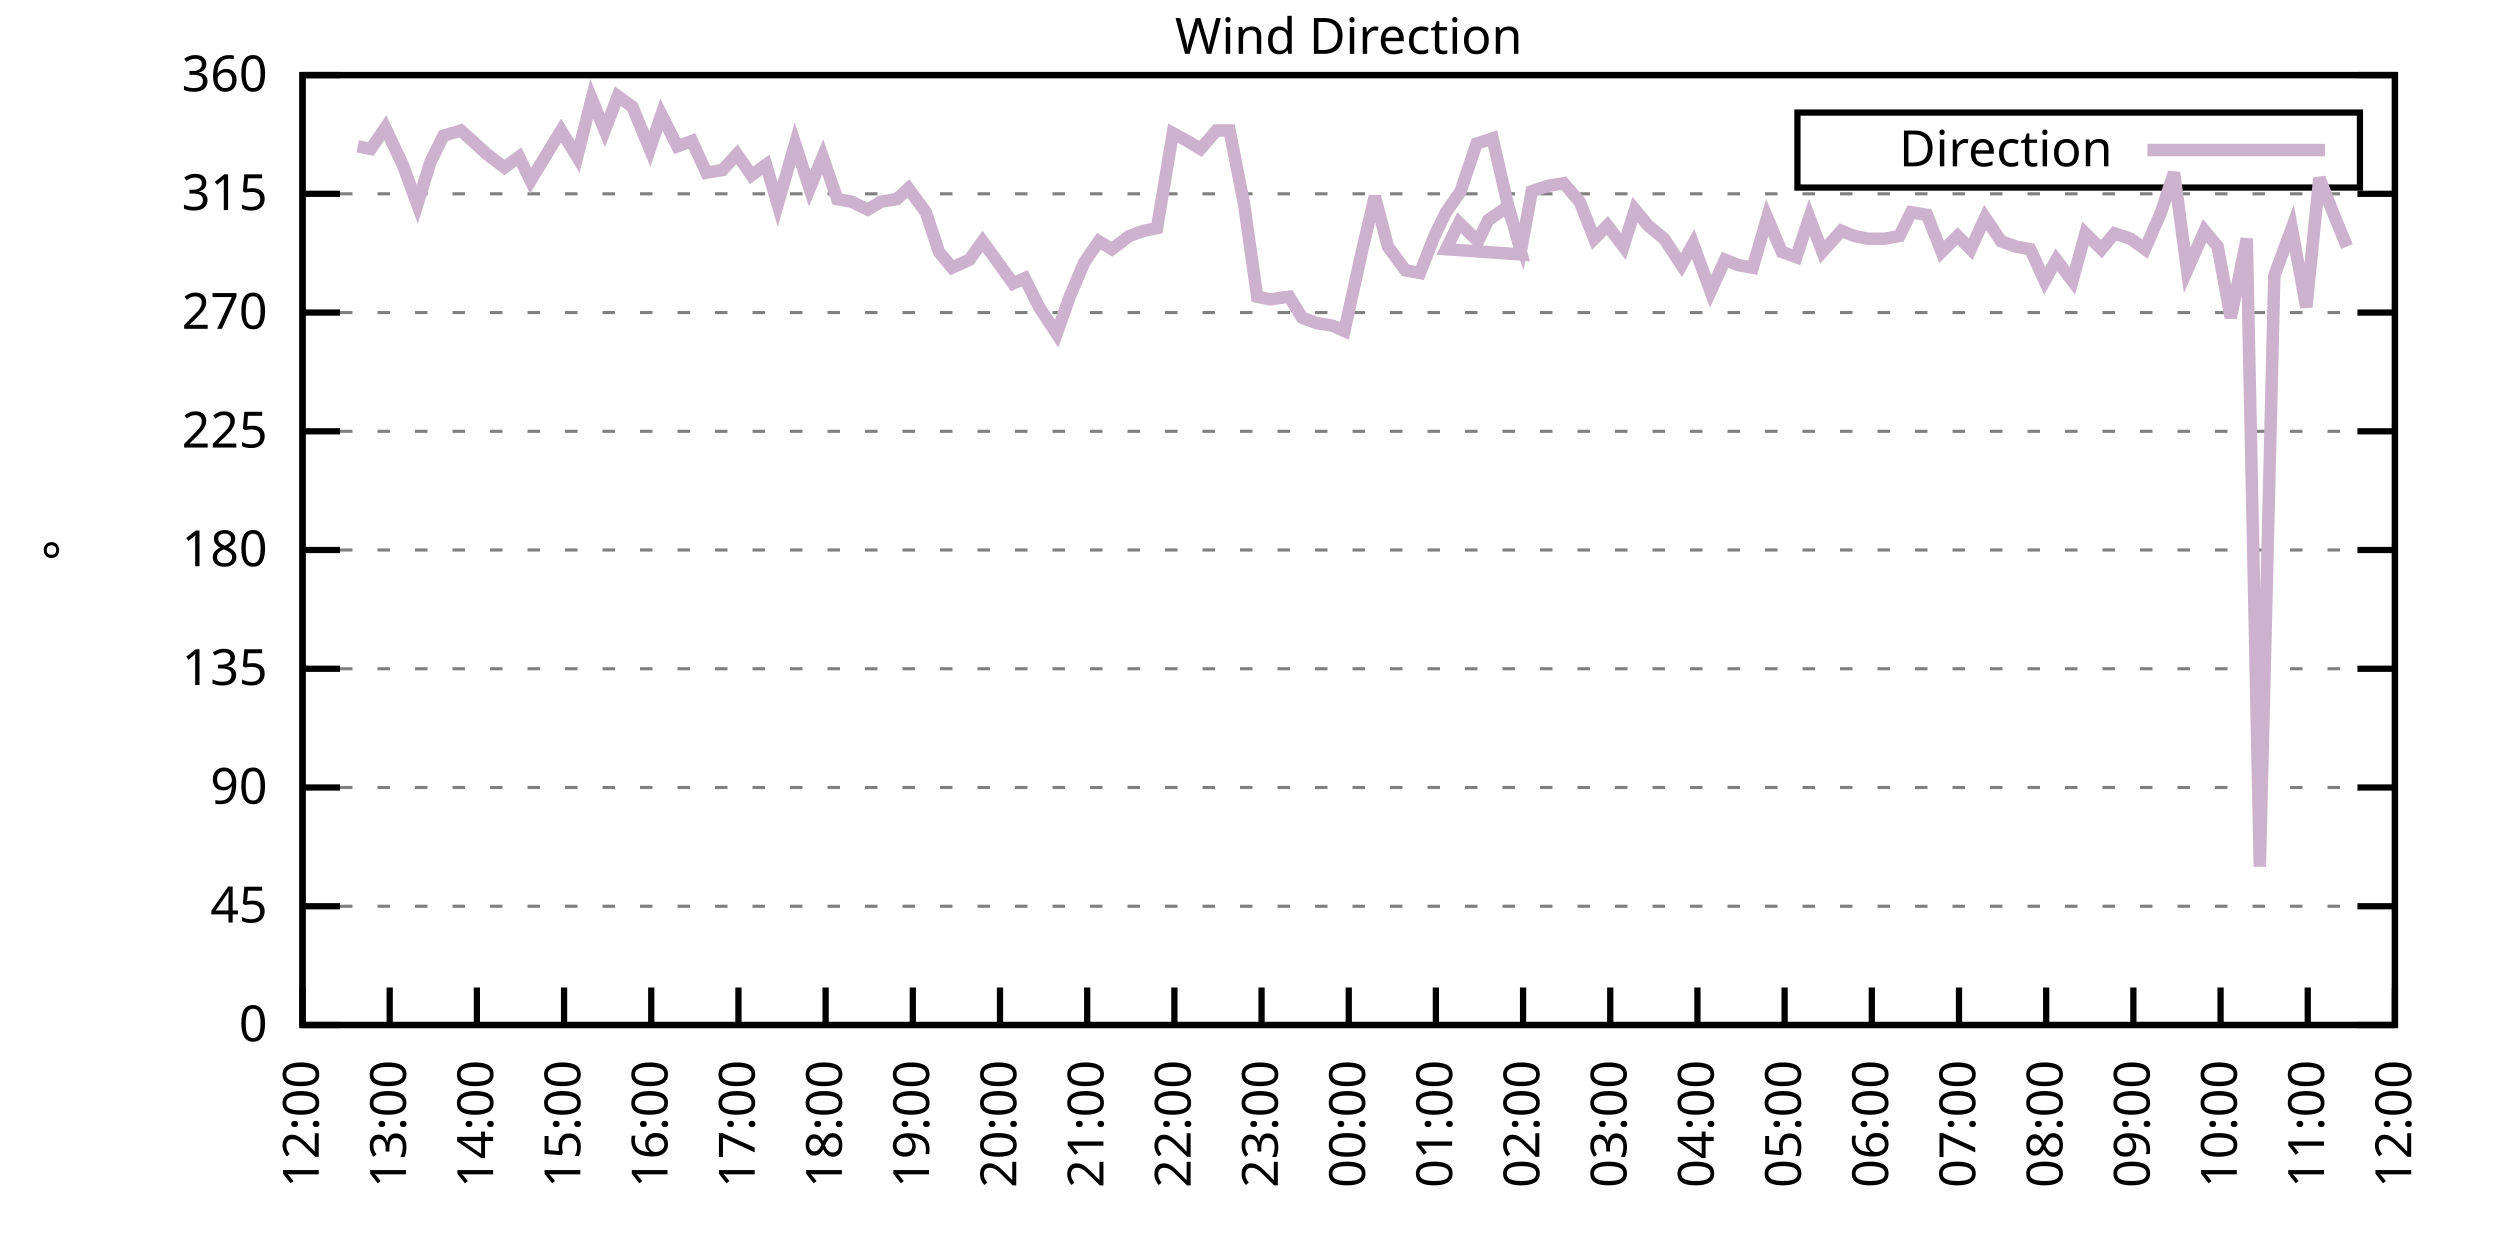
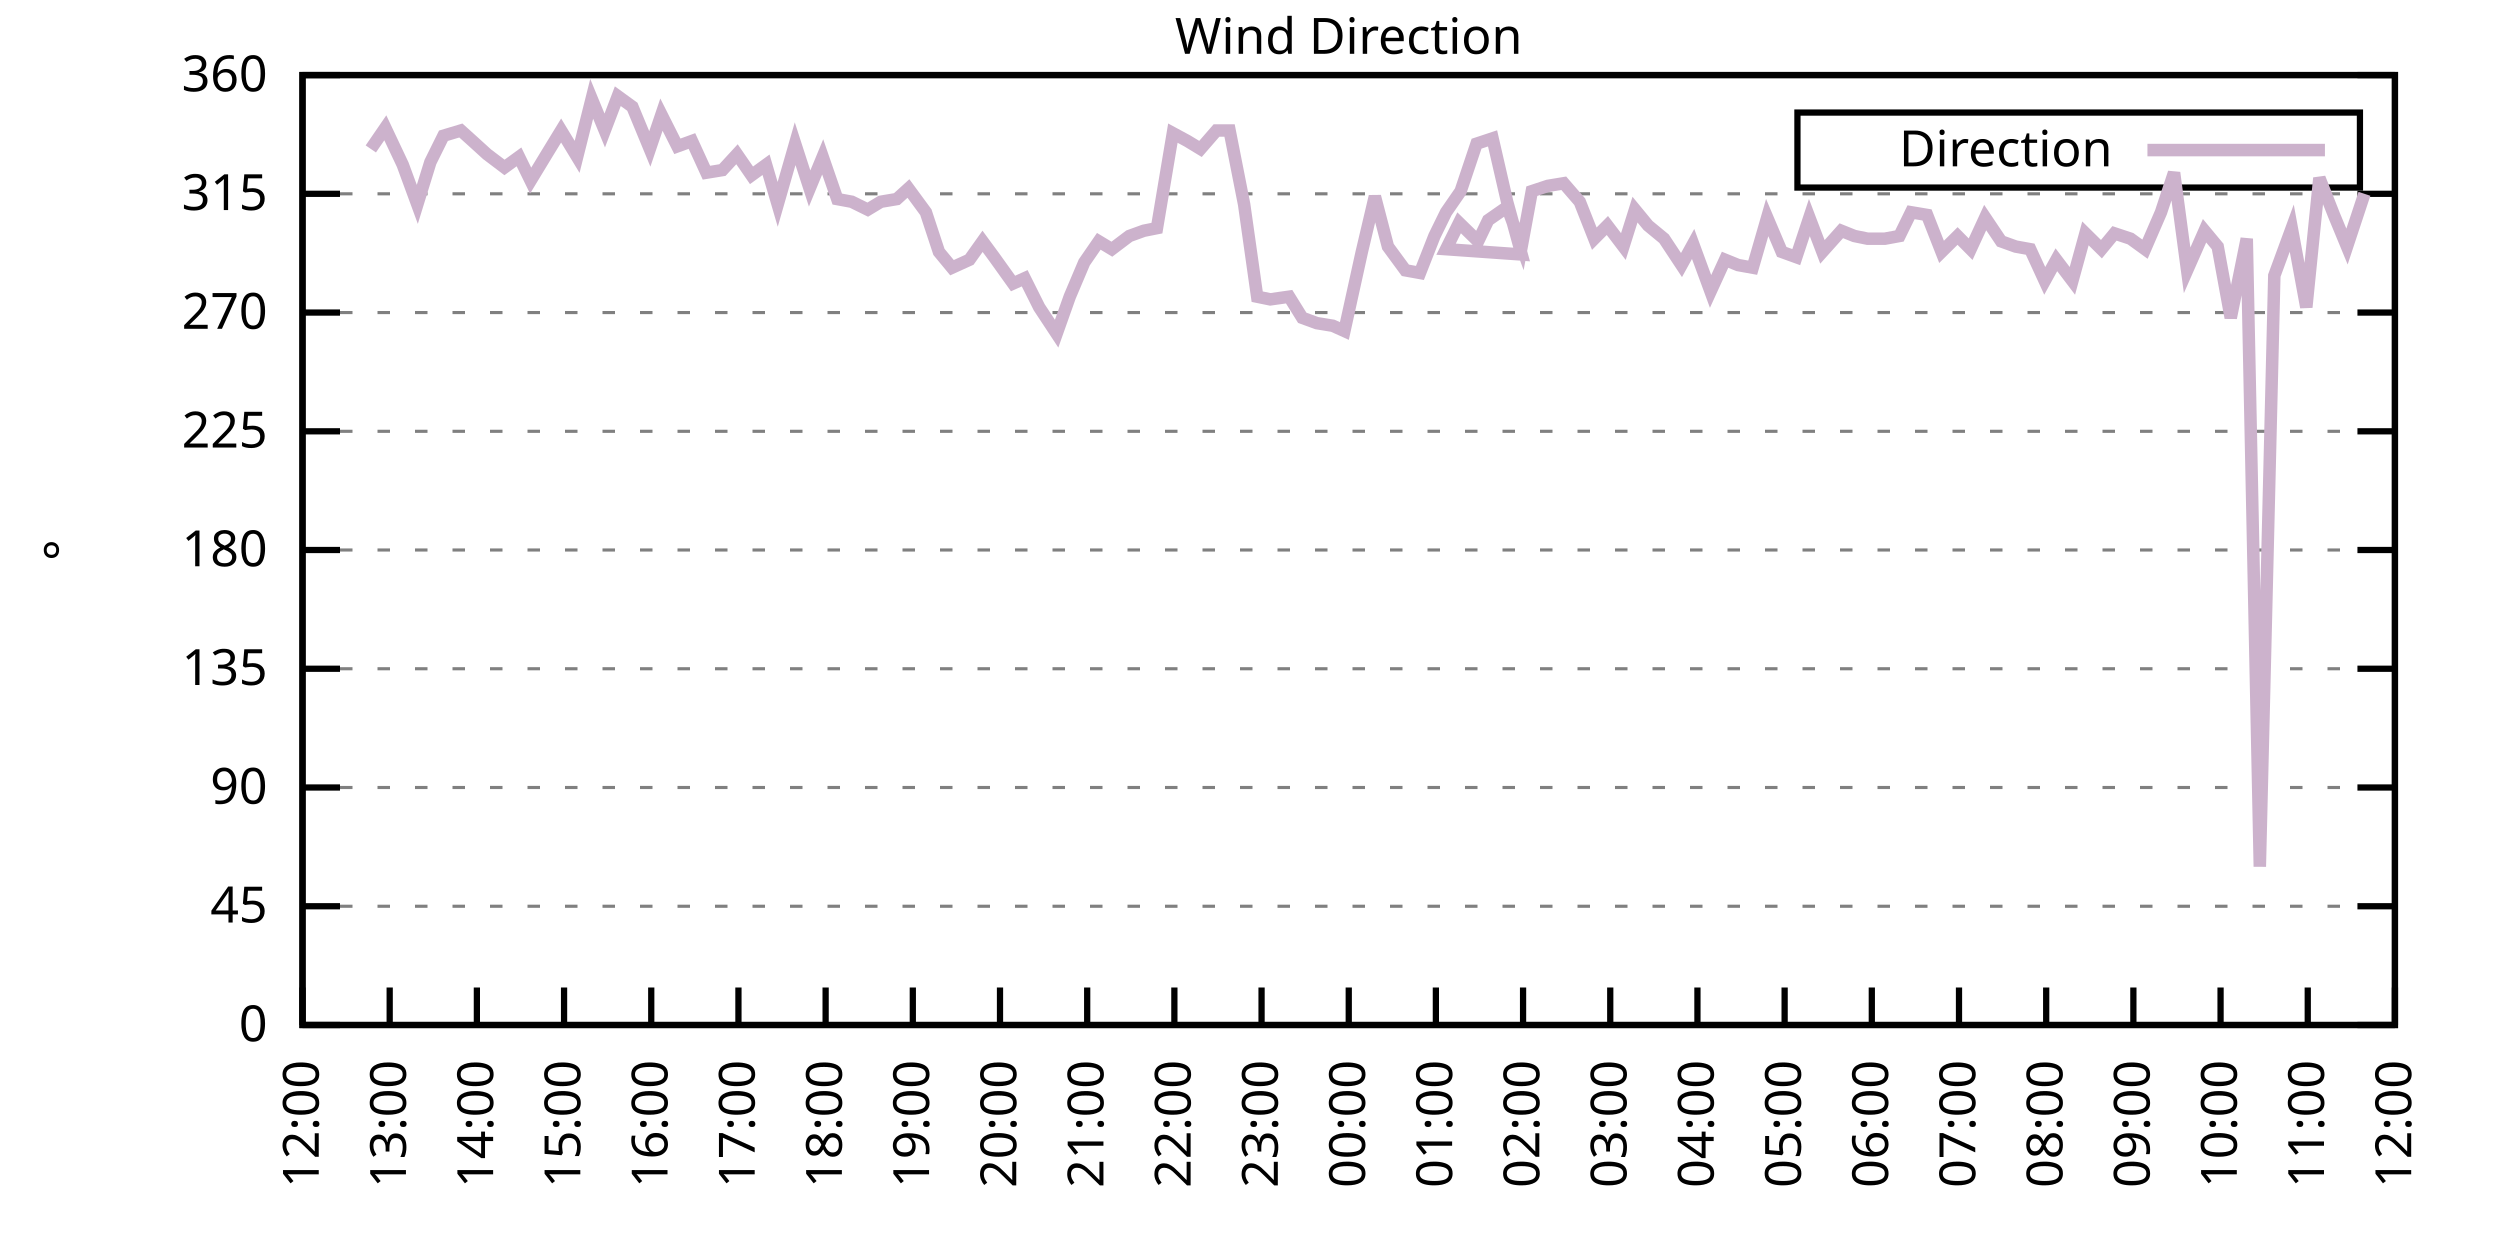
<svg xmlns="http://www.w3.org/2000/svg" xmlns:xlink="http://www.w3.org/1999/xlink" width="400" height="200" viewBox="0 0 400 200">
  <g id="gnuplot_canvas">
    <rect x="0" y="0" width="400" height="200" fill="none" />
    <defs>
      <circle id="gpDot" r="0.5" stroke-width="0.5" stroke="currentColor" />
      <path id="gpPt0" stroke-width="0.333" stroke="currentColor" d="M-1,0 h2 M0,-1 v2" />
      <path id="gpPt1" stroke-width="0.333" stroke="currentColor" d="M-1,-1 L1,1 M1,-1 L-1,1" />
      <path id="gpPt2" stroke-width="0.333" stroke="currentColor" d="M-1,0 L1,0 M0,-1 L0,1 M-1,-1 L1,1 M-1,1 L1,-1" />
      <rect id="gpPt3" stroke-width="0.333" stroke="currentColor" x="-1" y="-1" width="2" height="2" />
      <rect id="gpPt4" stroke-width="0.333" stroke="currentColor" fill="currentColor" x="-1" y="-1" width="2" height="2" />
      <circle id="gpPt5" stroke-width="0.333" stroke="currentColor" cx="0" cy="0" r="1" />
      <use xlink:href="#gpPt5" id="gpPt6" fill="currentColor" stroke="none" />
      <path id="gpPt7" stroke-width="0.333" stroke="currentColor" d="M0,-1.33 L-1.33,0.67 L1.33,0.67 z" />
      <use xlink:href="#gpPt7" id="gpPt8" fill="currentColor" stroke="none" />
      <use xlink:href="#gpPt7" id="gpPt9" stroke="currentColor" transform="rotate(180)" />
      <use xlink:href="#gpPt9" id="gpPt10" fill="currentColor" stroke="none" />
      <use xlink:href="#gpPt3" id="gpPt11" stroke="currentColor" transform="rotate(45)" />
      <use xlink:href="#gpPt11" id="gpPt12" fill="currentColor" stroke="none" />
      <path id="gpPt13" stroke-width="0.333" stroke="currentColor" d="M0,1.330 L1.265,0.411 L0.782,-1.067 L-0.782,-1.076 L-1.265,0.411 z" />
      <use xlink:href="#gpPt13" id="gpPt14" fill="currentColor" stroke="none" />
      <filter id="textbox" filterUnits="objectBoundingBox" x="0" y="0" height="1" width="1">
        <feFlood flood-color="white" flood-opacity="1" result="bgnd" />
        <feComposite in="SourceGraphic" in2="bgnd" operator="atop" />
      </filter>
      <filter id="greybox" filterUnits="objectBoundingBox" x="0" y="0" height="1" width="1">
        <feFlood flood-color="lightgrey" flood-opacity="1" result="grey" />
        <feComposite in="SourceGraphic" in2="grey" operator="atop" />
      </filter>
    </defs>
    <g fill="none" color="white" stroke="currentColor" stroke-width="1.00" stroke-linecap="butt" stroke-linejoin="miter">
</g>
    <g fill="none" color="black" stroke="currentColor" stroke-width="1.00" stroke-linecap="butt" stroke-linejoin="miter">
      <g stroke="none" shape-rendering="crispEdges">
        <polygon fill="rgb(255, 255, 255)" points="48.40,164.00 383.18,164.00 383.18,12.02 48.40,12.02 " />
      </g>
    </g>
    <g fill="none" color="black" stroke="currentColor" stroke-width="1.00" stroke-linecap="butt" stroke-linejoin="miter">
</g>
    <g fill="none" color="black" stroke="black" stroke-width="0.50" stroke-linecap="butt" stroke-linejoin="miter">
</g>
    <g fill="none" color="gray" stroke="currentColor" stroke-width="0.50" stroke-linecap="butt" stroke-linejoin="miter">
      <path stroke="gray" stroke-dasharray="2,4" class="gridline" d="M48.40,164.00 L383.19,164.00  " />
    </g>
    <g fill="none" color="gray" stroke="gray" stroke-width="1.00" stroke-linecap="butt" stroke-linejoin="miter">
</g>
    <g fill="none" color="black" stroke="currentColor" stroke-width="1.00" stroke-linecap="butt" stroke-linejoin="miter">
      <path stroke="black" d="M48.40,164.00 L54.40,164.00 M383.19,164.00 L377.19,164.00  " />
      <g transform="translate(42.80,166.60)" stroke="none" fill="black" font-family="Sans" font-size="8.00" text-anchor="end">
        <text>
          <tspan font-family="Sans"> 0</tspan>
        </text>
      </g>
    </g>
    <g fill="none" color="black" stroke="currentColor" stroke-width="1.00" stroke-linecap="butt" stroke-linejoin="miter">
</g>
    <g fill="none" color="black" stroke="black" stroke-width="0.50" stroke-linecap="butt" stroke-linejoin="miter">
</g>
    <g fill="none" color="gray" stroke="currentColor" stroke-width="0.50" stroke-linecap="butt" stroke-linejoin="miter">
      <path stroke="gray" stroke-dasharray="2,4" class="gridline" d="M48.40,145.00 L383.19,145.00  " />
    </g>
    <g fill="none" color="gray" stroke="gray" stroke-width="1.00" stroke-linecap="butt" stroke-linejoin="miter">
</g>
    <g fill="none" color="black" stroke="currentColor" stroke-width="1.00" stroke-linecap="butt" stroke-linejoin="miter">
      <path stroke="black" d="M48.40,145.00 L54.40,145.00 M383.19,145.00 L377.19,145.00  " />
      <g transform="translate(42.80,147.60)" stroke="none" fill="black" font-family="Sans" font-size="8.00" text-anchor="end">
        <text>
          <tspan font-family="Sans"> 45</tspan>
        </text>
      </g>
    </g>
    <g fill="none" color="black" stroke="currentColor" stroke-width="1.00" stroke-linecap="butt" stroke-linejoin="miter">
</g>
    <g fill="none" color="black" stroke="black" stroke-width="0.50" stroke-linecap="butt" stroke-linejoin="miter">
</g>
    <g fill="none" color="gray" stroke="currentColor" stroke-width="0.50" stroke-linecap="butt" stroke-linejoin="miter">
      <path stroke="gray" stroke-dasharray="2,4" class="gridline" d="M48.40,126.00 L383.19,126.00  " />
    </g>
    <g fill="none" color="gray" stroke="gray" stroke-width="1.00" stroke-linecap="butt" stroke-linejoin="miter">
</g>
    <g fill="none" color="black" stroke="currentColor" stroke-width="1.00" stroke-linecap="butt" stroke-linejoin="miter">
      <path stroke="black" d="M48.40,126.00 L54.40,126.00 M383.19,126.00 L377.19,126.00  " />
      <g transform="translate(42.80,128.60)" stroke="none" fill="black" font-family="Sans" font-size="8.00" text-anchor="end">
        <text>
          <tspan font-family="Sans"> 90</tspan>
        </text>
      </g>
    </g>
    <g fill="none" color="black" stroke="currentColor" stroke-width="1.00" stroke-linecap="butt" stroke-linejoin="miter">
</g>
    <g fill="none" color="black" stroke="black" stroke-width="0.50" stroke-linecap="butt" stroke-linejoin="miter">
</g>
    <g fill="none" color="gray" stroke="currentColor" stroke-width="0.50" stroke-linecap="butt" stroke-linejoin="miter">
      <path stroke="gray" stroke-dasharray="2,4" class="gridline" d="M48.40,107.00 L383.19,107.00  " />
    </g>
    <g fill="none" color="gray" stroke="gray" stroke-width="1.00" stroke-linecap="butt" stroke-linejoin="miter">
</g>
    <g fill="none" color="black" stroke="currentColor" stroke-width="1.00" stroke-linecap="butt" stroke-linejoin="miter">
      <path stroke="black" d="M48.40,107.00 L54.40,107.00 M383.19,107.00 L377.19,107.00  " />
      <g transform="translate(42.80,109.60)" stroke="none" fill="black" font-family="Sans" font-size="8.00" text-anchor="end">
        <text>
          <tspan font-family="Sans"> 135</tspan>
        </text>
      </g>
    </g>
    <g fill="none" color="black" stroke="currentColor" stroke-width="1.00" stroke-linecap="butt" stroke-linejoin="miter">
</g>
    <g fill="none" color="black" stroke="black" stroke-width="0.50" stroke-linecap="butt" stroke-linejoin="miter">
</g>
    <g fill="none" color="gray" stroke="currentColor" stroke-width="0.50" stroke-linecap="butt" stroke-linejoin="miter">
      <path stroke="gray" stroke-dasharray="2,4" class="gridline" d="M48.40,88.00 L383.19,88.00  " />
    </g>
    <g fill="none" color="gray" stroke="gray" stroke-width="1.00" stroke-linecap="butt" stroke-linejoin="miter">
</g>
    <g fill="none" color="black" stroke="currentColor" stroke-width="1.00" stroke-linecap="butt" stroke-linejoin="miter">
      <path stroke="black" d="M48.40,88.00 L54.40,88.00 M383.19,88.00 L377.19,88.00  " />
      <g transform="translate(42.80,90.60)" stroke="none" fill="black" font-family="Sans" font-size="8.00" text-anchor="end">
        <text>
          <tspan font-family="Sans"> 180</tspan>
        </text>
      </g>
    </g>
    <g fill="none" color="black" stroke="currentColor" stroke-width="1.00" stroke-linecap="butt" stroke-linejoin="miter">
</g>
    <g fill="none" color="black" stroke="black" stroke-width="0.50" stroke-linecap="butt" stroke-linejoin="miter">
</g>
    <g fill="none" color="gray" stroke="currentColor" stroke-width="0.50" stroke-linecap="butt" stroke-linejoin="miter">
      <path stroke="gray" stroke-dasharray="2,4" class="gridline" d="M48.40,69.01 L383.19,69.01  " />
    </g>
    <g fill="none" color="gray" stroke="gray" stroke-width="1.00" stroke-linecap="butt" stroke-linejoin="miter">
</g>
    <g fill="none" color="black" stroke="currentColor" stroke-width="1.00" stroke-linecap="butt" stroke-linejoin="miter">
      <path stroke="black" d="M48.40,69.01 L54.40,69.01 M383.19,69.01 L377.19,69.01  " />
      <g transform="translate(42.80,71.61)" stroke="none" fill="black" font-family="Sans" font-size="8.00" text-anchor="end">
        <text>
          <tspan font-family="Sans"> 225</tspan>
        </text>
      </g>
    </g>
    <g fill="none" color="black" stroke="currentColor" stroke-width="1.00" stroke-linecap="butt" stroke-linejoin="miter">
</g>
    <g fill="none" color="black" stroke="black" stroke-width="0.50" stroke-linecap="butt" stroke-linejoin="miter">
</g>
    <g fill="none" color="gray" stroke="currentColor" stroke-width="0.50" stroke-linecap="butt" stroke-linejoin="miter">
      <path stroke="gray" stroke-dasharray="2,4" class="gridline" d="M48.40,50.01 L383.19,50.01  " />
    </g>
    <g fill="none" color="gray" stroke="gray" stroke-width="1.00" stroke-linecap="butt" stroke-linejoin="miter">
</g>
    <g fill="none" color="black" stroke="currentColor" stroke-width="1.00" stroke-linecap="butt" stroke-linejoin="miter">
      <path stroke="black" d="M48.40,50.01 L54.40,50.01 M383.19,50.01 L377.19,50.01  " />
      <g transform="translate(42.80,52.61)" stroke="none" fill="black" font-family="Sans" font-size="8.00" text-anchor="end">
        <text>
          <tspan font-family="Sans"> 270</tspan>
        </text>
      </g>
    </g>
    <g fill="none" color="black" stroke="currentColor" stroke-width="1.00" stroke-linecap="butt" stroke-linejoin="miter">
</g>
    <g fill="none" color="black" stroke="black" stroke-width="0.50" stroke-linecap="butt" stroke-linejoin="miter">
</g>
    <g fill="none" color="gray" stroke="currentColor" stroke-width="0.50" stroke-linecap="butt" stroke-linejoin="miter">
      <path stroke="gray" stroke-dasharray="2,4" class="gridline" d="M48.40,31.01 L383.19,31.01  " />
    </g>
    <g fill="none" color="gray" stroke="gray" stroke-width="1.00" stroke-linecap="butt" stroke-linejoin="miter">
</g>
    <g fill="none" color="black" stroke="currentColor" stroke-width="1.00" stroke-linecap="butt" stroke-linejoin="miter">
      <path stroke="black" d="M48.40,31.01 L54.40,31.01 M383.19,31.01 L377.19,31.01  " />
      <g transform="translate(42.80,33.61)" stroke="none" fill="black" font-family="Sans" font-size="8.00" text-anchor="end">
        <text>
          <tspan font-family="Sans"> 315</tspan>
        </text>
      </g>
    </g>
    <g fill="none" color="black" stroke="currentColor" stroke-width="1.00" stroke-linecap="butt" stroke-linejoin="miter">
</g>
    <g fill="none" color="black" stroke="black" stroke-width="0.50" stroke-linecap="butt" stroke-linejoin="miter">
</g>
    <g fill="none" color="gray" stroke="currentColor" stroke-width="0.50" stroke-linecap="butt" stroke-linejoin="miter">
      <path stroke="gray" stroke-dasharray="2,4" class="gridline" d="M48.40,12.01 L383.19,12.01  " />
    </g>
    <g fill="none" color="gray" stroke="gray" stroke-width="1.00" stroke-linecap="butt" stroke-linejoin="miter">
</g>
    <g fill="none" color="black" stroke="currentColor" stroke-width="1.00" stroke-linecap="butt" stroke-linejoin="miter">
      <path stroke="black" d="M48.40,12.01 L54.40,12.01 M383.19,12.01 L377.19,12.01  " />
      <g transform="translate(42.80,14.61)" stroke="none" fill="black" font-family="Sans" font-size="8.00" text-anchor="end">
        <text>
          <tspan font-family="Sans"> 360</tspan>
        </text>
      </g>
    </g>
    <g fill="none" color="black" stroke="currentColor" stroke-width="1.00" stroke-linecap="butt" stroke-linejoin="miter">
      <path stroke="black" d="M48.40,164.00 L48.40,158.00  " />
      <g transform="translate(51.00,169.60) rotate(270.00)" stroke="none" fill="black" font-family="Sans" font-size="8.00" text-anchor="end">
        <text>
          <tspan font-family="Sans">12:00</tspan>
        </text>
      </g>
    </g>
    <g fill="none" color="black" stroke="currentColor" stroke-width="1.00" stroke-linecap="butt" stroke-linejoin="miter">
      <path stroke="black" d="M62.35,164.00 L62.35,158.00  " />
      <g transform="translate(64.95,169.60) rotate(270.00)" stroke="none" fill="black" font-family="Sans" font-size="8.00" text-anchor="end">
        <text>
          <tspan font-family="Sans">13:00</tspan>
        </text>
      </g>
    </g>
    <g fill="none" color="black" stroke="currentColor" stroke-width="1.00" stroke-linecap="butt" stroke-linejoin="miter">
      <path stroke="black" d="M76.30,164.00 L76.30,158.00  " />
      <g transform="translate(78.90,169.60) rotate(270.00)" stroke="none" fill="black" font-family="Sans" font-size="8.00" text-anchor="end">
        <text>
          <tspan font-family="Sans">14:00</tspan>
        </text>
      </g>
    </g>
    <g fill="none" color="black" stroke="currentColor" stroke-width="1.00" stroke-linecap="butt" stroke-linejoin="miter">
      <path stroke="black" d="M90.25,164.00 L90.25,158.00  " />
      <g transform="translate(92.85,169.60) rotate(270.00)" stroke="none" fill="black" font-family="Sans" font-size="8.00" text-anchor="end">
        <text>
          <tspan font-family="Sans">15:00</tspan>
        </text>
      </g>
    </g>
    <g fill="none" color="black" stroke="currentColor" stroke-width="1.00" stroke-linecap="butt" stroke-linejoin="miter">
      <path stroke="black" d="M104.20,164.00 L104.20,158.00  " />
      <g transform="translate(106.80,169.60) rotate(270.00)" stroke="none" fill="black" font-family="Sans" font-size="8.00" text-anchor="end">
        <text>
          <tspan font-family="Sans">16:00</tspan>
        </text>
      </g>
    </g>
    <g fill="none" color="black" stroke="currentColor" stroke-width="1.00" stroke-linecap="butt" stroke-linejoin="miter">
      <path stroke="black" d="M118.15,164.00 L118.15,158.00  " />
      <g transform="translate(120.75,169.60) rotate(270.00)" stroke="none" fill="black" font-family="Sans" font-size="8.00" text-anchor="end">
        <text>
          <tspan font-family="Sans">17:00</tspan>
        </text>
      </g>
    </g>
    <g fill="none" color="black" stroke="currentColor" stroke-width="1.00" stroke-linecap="butt" stroke-linejoin="miter">
      <path stroke="black" d="M132.10,164.00 L132.10,158.00  " />
      <g transform="translate(134.70,169.60) rotate(270.00)" stroke="none" fill="black" font-family="Sans" font-size="8.00" text-anchor="end">
        <text>
          <tspan font-family="Sans">18:00</tspan>
        </text>
      </g>
    </g>
    <g fill="none" color="black" stroke="currentColor" stroke-width="1.00" stroke-linecap="butt" stroke-linejoin="miter">
      <path stroke="black" d="M146.05,164.00 L146.05,158.00  " />
      <g transform="translate(148.65,169.60) rotate(270.00)" stroke="none" fill="black" font-family="Sans" font-size="8.00" text-anchor="end">
        <text>
          <tspan font-family="Sans">19:00</tspan>
        </text>
      </g>
    </g>
    <g fill="none" color="black" stroke="currentColor" stroke-width="1.00" stroke-linecap="butt" stroke-linejoin="miter">
      <path stroke="black" d="M160.00,164.00 L160.00,158.00  " />
      <g transform="translate(162.60,169.60) rotate(270.00)" stroke="none" fill="black" font-family="Sans" font-size="8.00" text-anchor="end">
        <text>
          <tspan font-family="Sans">20:00</tspan>
        </text>
      </g>
    </g>
    <g fill="none" color="black" stroke="currentColor" stroke-width="1.00" stroke-linecap="butt" stroke-linejoin="miter">
      <path stroke="black" d="M173.95,164.00 L173.95,158.00  " />
      <g transform="translate(176.55,169.60) rotate(270.00)" stroke="none" fill="black" font-family="Sans" font-size="8.00" text-anchor="end">
        <text>
          <tspan font-family="Sans">21:00</tspan>
        </text>
      </g>
    </g>
    <g fill="none" color="black" stroke="currentColor" stroke-width="1.00" stroke-linecap="butt" stroke-linejoin="miter">
      <path stroke="black" d="M187.90,164.00 L187.90,158.00  " />
      <g transform="translate(190.50,169.60) rotate(270.00)" stroke="none" fill="black" font-family="Sans" font-size="8.00" text-anchor="end">
        <text>
          <tspan font-family="Sans">22:00</tspan>
        </text>
      </g>
    </g>
    <g fill="none" color="black" stroke="currentColor" stroke-width="1.00" stroke-linecap="butt" stroke-linejoin="miter">
      <path stroke="black" d="M201.85,164.00 L201.85,158.00  " />
      <g transform="translate(204.45,169.60) rotate(270.00)" stroke="none" fill="black" font-family="Sans" font-size="8.00" text-anchor="end">
        <text>
          <tspan font-family="Sans">23:00</tspan>
        </text>
      </g>
    </g>
    <g fill="none" color="black" stroke="currentColor" stroke-width="1.00" stroke-linecap="butt" stroke-linejoin="miter">
      <path stroke="black" d="M215.80,164.00 L215.80,158.00  " />
      <g transform="translate(218.40,169.60) rotate(270.00)" stroke="none" fill="black" font-family="Sans" font-size="8.00" text-anchor="end">
        <text>
          <tspan font-family="Sans">00:00</tspan>
        </text>
      </g>
    </g>
    <g fill="none" color="black" stroke="currentColor" stroke-width="1.00" stroke-linecap="butt" stroke-linejoin="miter">
      <path stroke="black" d="M229.74,164.00 L229.74,158.00  " />
      <g transform="translate(232.34,169.60) rotate(270.00)" stroke="none" fill="black" font-family="Sans" font-size="8.00" text-anchor="end">
        <text>
          <tspan font-family="Sans">01:00</tspan>
        </text>
      </g>
    </g>
    <g fill="none" color="black" stroke="currentColor" stroke-width="1.00" stroke-linecap="butt" stroke-linejoin="miter">
      <path stroke="black" d="M243.69,164.00 L243.69,158.00  " />
      <g transform="translate(246.29,169.60) rotate(270.00)" stroke="none" fill="black" font-family="Sans" font-size="8.00" text-anchor="end">
        <text>
          <tspan font-family="Sans">02:00</tspan>
        </text>
      </g>
    </g>
    <g fill="none" color="black" stroke="currentColor" stroke-width="1.00" stroke-linecap="butt" stroke-linejoin="miter">
      <path stroke="black" d="M257.64,164.00 L257.64,158.00  " />
      <g transform="translate(260.24,169.60) rotate(270.00)" stroke="none" fill="black" font-family="Sans" font-size="8.00" text-anchor="end">
        <text>
          <tspan font-family="Sans">03:00</tspan>
        </text>
      </g>
    </g>
    <g fill="none" color="black" stroke="currentColor" stroke-width="1.00" stroke-linecap="butt" stroke-linejoin="miter">
      <path stroke="black" d="M271.59,164.00 L271.59,158.00  " />
      <g transform="translate(274.19,169.60) rotate(270.00)" stroke="none" fill="black" font-family="Sans" font-size="8.00" text-anchor="end">
        <text>
          <tspan font-family="Sans">04:00</tspan>
        </text>
      </g>
    </g>
    <g fill="none" color="black" stroke="currentColor" stroke-width="1.00" stroke-linecap="butt" stroke-linejoin="miter">
      <path stroke="black" d="M285.54,164.00 L285.54,158.00  " />
      <g transform="translate(288.14,169.60) rotate(270.00)" stroke="none" fill="black" font-family="Sans" font-size="8.00" text-anchor="end">
        <text>
          <tspan font-family="Sans">05:00</tspan>
        </text>
      </g>
    </g>
    <g fill="none" color="black" stroke="currentColor" stroke-width="1.00" stroke-linecap="butt" stroke-linejoin="miter">
      <path stroke="black" d="M299.49,164.00 L299.49,158.00  " />
      <g transform="translate(302.09,169.60) rotate(270.00)" stroke="none" fill="black" font-family="Sans" font-size="8.00" text-anchor="end">
        <text>
          <tspan font-family="Sans">06:00</tspan>
        </text>
      </g>
    </g>
    <g fill="none" color="black" stroke="currentColor" stroke-width="1.00" stroke-linecap="butt" stroke-linejoin="miter">
      <path stroke="black" d="M313.44,164.00 L313.44,158.00  " />
      <g transform="translate(316.04,169.60) rotate(270.00)" stroke="none" fill="black" font-family="Sans" font-size="8.00" text-anchor="end">
        <text>
          <tspan font-family="Sans">07:00</tspan>
        </text>
      </g>
    </g>
    <g fill="none" color="black" stroke="currentColor" stroke-width="1.00" stroke-linecap="butt" stroke-linejoin="miter">
      <path stroke="black" d="M327.39,164.00 L327.39,158.00  " />
      <g transform="translate(329.99,169.60) rotate(270.00)" stroke="none" fill="black" font-family="Sans" font-size="8.00" text-anchor="end">
        <text>
          <tspan font-family="Sans">08:00</tspan>
        </text>
      </g>
    </g>
    <g fill="none" color="black" stroke="currentColor" stroke-width="1.00" stroke-linecap="butt" stroke-linejoin="miter">
      <path stroke="black" d="M341.34,164.00 L341.34,158.00  " />
      <g transform="translate(343.94,169.60) rotate(270.00)" stroke="none" fill="black" font-family="Sans" font-size="8.00" text-anchor="end">
        <text>
          <tspan font-family="Sans">09:00</tspan>
        </text>
      </g>
    </g>
    <g fill="none" color="black" stroke="currentColor" stroke-width="1.00" stroke-linecap="butt" stroke-linejoin="miter">
      <path stroke="black" d="M355.29,164.00 L355.29,158.00  " />
      <g transform="translate(357.89,169.60) rotate(270.00)" stroke="none" fill="black" font-family="Sans" font-size="8.00" text-anchor="end">
        <text>
          <tspan font-family="Sans">10:00</tspan>
        </text>
      </g>
    </g>
    <g fill="none" color="black" stroke="currentColor" stroke-width="1.00" stroke-linecap="butt" stroke-linejoin="miter">
      <path stroke="black" d="M369.24,164.00 L369.24,158.00  " />
      <g transform="translate(371.84,169.60) rotate(270.00)" stroke="none" fill="black" font-family="Sans" font-size="8.00" text-anchor="end">
        <text>
          <tspan font-family="Sans">11:00</tspan>
        </text>
      </g>
    </g>
    <g fill="none" color="black" stroke="currentColor" stroke-width="1.00" stroke-linecap="butt" stroke-linejoin="miter">
      <path stroke="black" d="M383.19,164.00 L383.19,158.00  " />
      <g transform="translate(385.79,169.60) rotate(270.00)" stroke="none" fill="black" font-family="Sans" font-size="8.00" text-anchor="end">
        <text>
          <tspan font-family="Sans">12:00</tspan>
        </text>
      </g>
    </g>
    <g fill="none" color="black" stroke="currentColor" stroke-width="1.00" stroke-linecap="butt" stroke-linejoin="miter">
</g>
    <g fill="none" color="black" stroke="currentColor" stroke-width="1.00" stroke-linecap="butt" stroke-linejoin="miter">
      <path stroke="black" d="M48.40,12.01 L48.40,164.00 L383.19,164.00 L383.19,12.01 L48.40,12.01 Z  " />
    </g>
    <g fill="none" color="black" stroke="currentColor" stroke-width="1.00" stroke-linecap="butt" stroke-linejoin="miter">
</g>
    <g fill="none" color="black" stroke="currentColor" stroke-width="1.00" stroke-linecap="butt" stroke-linejoin="miter">
      <path stroke="black" d="M287.59,30.01 L287.59,18.01 L377.59,18.01 L377.59,30.01 L287.59,30.01 Z  " />
    </g>
    <g id="Wind_direction_plot_1">
      <g fill="none" color="white" stroke="black" stroke-width="2.00" stroke-linecap="butt" stroke-linejoin="miter">
</g>
      <g fill="none" color="black" stroke="currentColor" stroke-width="2.00" stroke-linecap="butt" stroke-linejoin="miter">
        <g transform="translate(337.99,26.61)" stroke="none" fill="black" font-family="Sans" font-size="8.00" text-anchor="end">
          <text>
            <tspan font-family="Sans">Direction</tspan>
          </text>
        </g>
      </g>
      <g fill="none" color="black" stroke="currentColor" stroke-width="2.00" stroke-linecap="butt" stroke-linejoin="miter">
-         <path stroke="rgb(204, 178, 204)" d="M343.59,24.01 L371.99,24.01 M57.23,23.41 L59.33,23.83 L61.65,20.45 L64.44,26.36 L66.77,32.70 L68.86,25.94   L70.95,21.72 L73.74,20.88 L75.60,22.56 L77.93,24.68 L80.72,26.79 L83.04,25.10 L84.90,28.90 L87.46,24.68   L89.78,20.88 L92.34,25.10 L94.67,15.81 L96.76,20.88 L98.85,15.39 L101.18,17.08 L103.97,23.83 L105.83,18.34   L108.38,23.41 L110.71,22.56 L113.03,27.63 L115.59,27.21 L117.92,24.68 L120.24,28.05 L122.57,26.36 L124.43,32.70   L127.22,22.99 L129.54,30.16 L131.63,25.10 L133.96,31.85 L136.28,32.28 L138.84,33.54 L140.93,32.28 L143.49,31.85   L145.35,30.16 L148.14,33.96 L150.23,40.30 L152.32,42.83 L155.11,41.56 L157.21,38.61 L159.07,41.14 L162.09,45.36   L163.95,44.52 L166.27,49.16 L169.06,53.39 L171.16,47.47 L173.48,41.99 L175.81,38.61 L177.90,39.87 L180.69,37.76   L183.01,36.92 L185.11,36.50 L187.66,21.30 L189.99,22.56 L192.08,23.83 L194.64,20.88 L196.73,20.88 L199.06,32.70   L201.15,47.47 L203.24,47.90 L206.26,47.47 L208.36,50.85 L210.68,51.70 L213.24,52.12 L215.10,52.96 L217.89,40.30   L219.98,31.43 L222.07,39.45 L224.86,43.25 L227.19,43.67 L229.51,37.76 L231.37,33.96 L233.70,30.59 L236.25,22.99   L238.81,22.14 L241.14,32.28 L243.46,40.72 L231.37,39.87 L233.46,35.65 L236.49,38.61 L238.11,35.23 L241.14,33.12   L243.46,39.45 L245.09,30.59 L247.65,29.74 L250.20,29.32 L252.76,32.28 L255.09,38.19 L257.18,36.08 L259.74,39.45   L261.60,33.54 L263.69,36.08 L266.25,38.19 L269.04,42.41 L270.90,39.03 L273.69,46.63 L276.01,41.56 L278.10,42.41   L280.43,42.83 L282.75,34.81 L285.08,40.30 L287.40,41.14 L289.50,34.81 L291.59,40.30 L294.61,36.92 L296.70,37.76   L298.80,38.19 L301.58,38.19 L303.91,37.76 L305.77,33.96 L308.33,34.39 L310.65,40.30 L313.21,37.76 L315.30,39.87   L317.63,34.81 L320.18,38.61 L322.51,39.45 L324.83,39.87 L327.16,44.94 L329.02,41.56 L331.58,44.94 L333.67,37.34   L336.23,39.87 L338.32,37.34 L340.88,38.19 L343.20,39.87 L345.76,33.96 L347.85,27.63 L349.94,43.25 L352.73,36.92   L354.83,39.45 L356.92,50.85 L359.48,38.19 L361.57,138.67 L363.89,44.10 L366.68,36.50 L369.01,49.16 L371.10,28.48   L373.43,34.39 L375.52,39.45  " />
+         <path stroke="rgb(204, 178, 204)" d="M343.59,24.01 L371.99,24.01 M59.33,23.83 L61.65,20.45 L64.44,26.36 L66.77,32.70 L68.86,25.94 L70.95,21.72   L73.74,20.88 L75.60,22.56 L77.93,24.68 L80.72,26.79 L83.04,25.10 L84.90,28.90 L87.46,24.68 L89.78,20.88   L92.34,25.10 L94.67,15.81 L96.76,20.88 L98.85,15.39 L101.18,17.08 L103.97,23.83 L105.83,18.34 L108.38,23.41   L110.71,22.56 L113.03,27.63 L115.59,27.21 L117.92,24.68 L120.24,28.05 L122.57,26.36 L124.43,32.70 L127.22,22.99   L129.54,30.16 L131.63,25.10 L133.96,31.85 L136.28,32.28 L138.84,33.54 L140.93,32.28 L143.49,31.85 L145.35,30.16   L148.14,33.96 L150.23,40.30 L152.32,42.83 L155.11,41.56 L157.21,38.61 L159.07,41.14 L162.09,45.36 L163.95,44.52   L166.27,49.16 L169.06,53.39 L171.16,47.47 L173.48,41.99 L175.81,38.61 L177.90,39.87 L180.69,37.76 L183.01,36.92   L185.11,36.50 L187.66,21.30 L189.99,22.56 L192.08,23.83 L194.64,20.88 L196.73,20.88 L199.06,32.70 L201.15,47.47   L203.24,47.90 L206.26,47.47 L208.36,50.85 L210.68,51.70 L213.24,52.12 L215.10,52.96 L217.89,40.30 L219.98,31.43   L222.07,39.45 L224.86,43.25 L227.19,43.67 L229.51,37.76 L231.37,33.96 L233.70,30.59 L236.25,22.99 L238.81,22.14   L241.14,32.28 L243.46,40.72 L231.37,39.87 L233.46,35.65 L236.49,38.61 L238.11,35.23 L241.14,33.12 L243.46,39.45   L245.09,30.59 L247.65,29.74 L250.20,29.32 L252.76,32.28 L255.09,38.19 L257.18,36.08 L259.74,39.45 L261.60,33.54   L263.69,36.08 L266.25,38.19 L269.04,42.41 L270.90,39.03 L273.69,46.63 L276.01,41.56 L278.10,42.41 L280.43,42.83   L282.75,34.81 L285.08,40.30 L287.40,41.14 L289.50,34.81 L291.59,40.30 L294.61,36.92 L296.70,37.76 L298.80,38.19   L301.58,38.19 L303.91,37.76 L305.77,33.96 L308.33,34.39 L310.65,40.30 L313.21,37.76 L315.30,39.87 L317.63,34.81   L320.18,38.61 L322.51,39.45 L324.83,39.87 L327.16,44.94 L329.02,41.56 L331.58,44.94 L333.67,37.34 L336.23,39.87   L338.32,37.34 L340.88,38.19 L343.20,39.87 L345.76,33.96 L347.85,27.63 L349.94,43.25 L352.73,36.92 L354.83,39.45   L356.92,50.85 L359.48,38.19 L361.57,138.67 L363.89,44.10 L366.68,36.50 L369.01,49.16 L371.10,28.48 L373.43,34.39   L375.52,39.45 L378.31,31.01  " />
      </g>
    </g>
    <g fill="none" color="black" stroke="currentColor" stroke-width="2.00" stroke-linecap="butt" stroke-linejoin="miter">
</g>
    <g fill="none" color="black" stroke="black" stroke-width="1.00" stroke-linecap="butt" stroke-linejoin="miter">
</g>
    <g fill="none" color="black" stroke="currentColor" stroke-width="1.00" stroke-linecap="butt" stroke-linejoin="miter">
      <path stroke="black" d="M48.40,12.01 L48.40,164.00 L383.19,164.00 L383.19,12.01 L48.40,12.01 Z  " />
      <g transform="translate(12.80,88.01) rotate(270.00)" stroke="none" fill="black" font-family="Sans" font-size="8.00" text-anchor="middle">
        <text>
          <tspan font-family="Sans">°</tspan>
        </text>
      </g>
    </g>
    <g fill="none" color="black" stroke="currentColor" stroke-width="1.00" stroke-linecap="butt" stroke-linejoin="miter">
</g>
    <g fill="none" color="black" stroke="currentColor" stroke-width="1.00" stroke-linecap="butt" stroke-linejoin="miter">
      <g transform="translate(215.79,8.61)" stroke="none" fill="black" font-family="Sans" font-size="8.00" text-anchor="middle">
        <text>
          <tspan font-family="Sans">Wind Direction</tspan>
        </text>
      </g>
    </g>
    <g fill="none" color="black" stroke="currentColor" stroke-width="1.00" stroke-linecap="butt" stroke-linejoin="miter">
</g>
  </g>
</svg>
